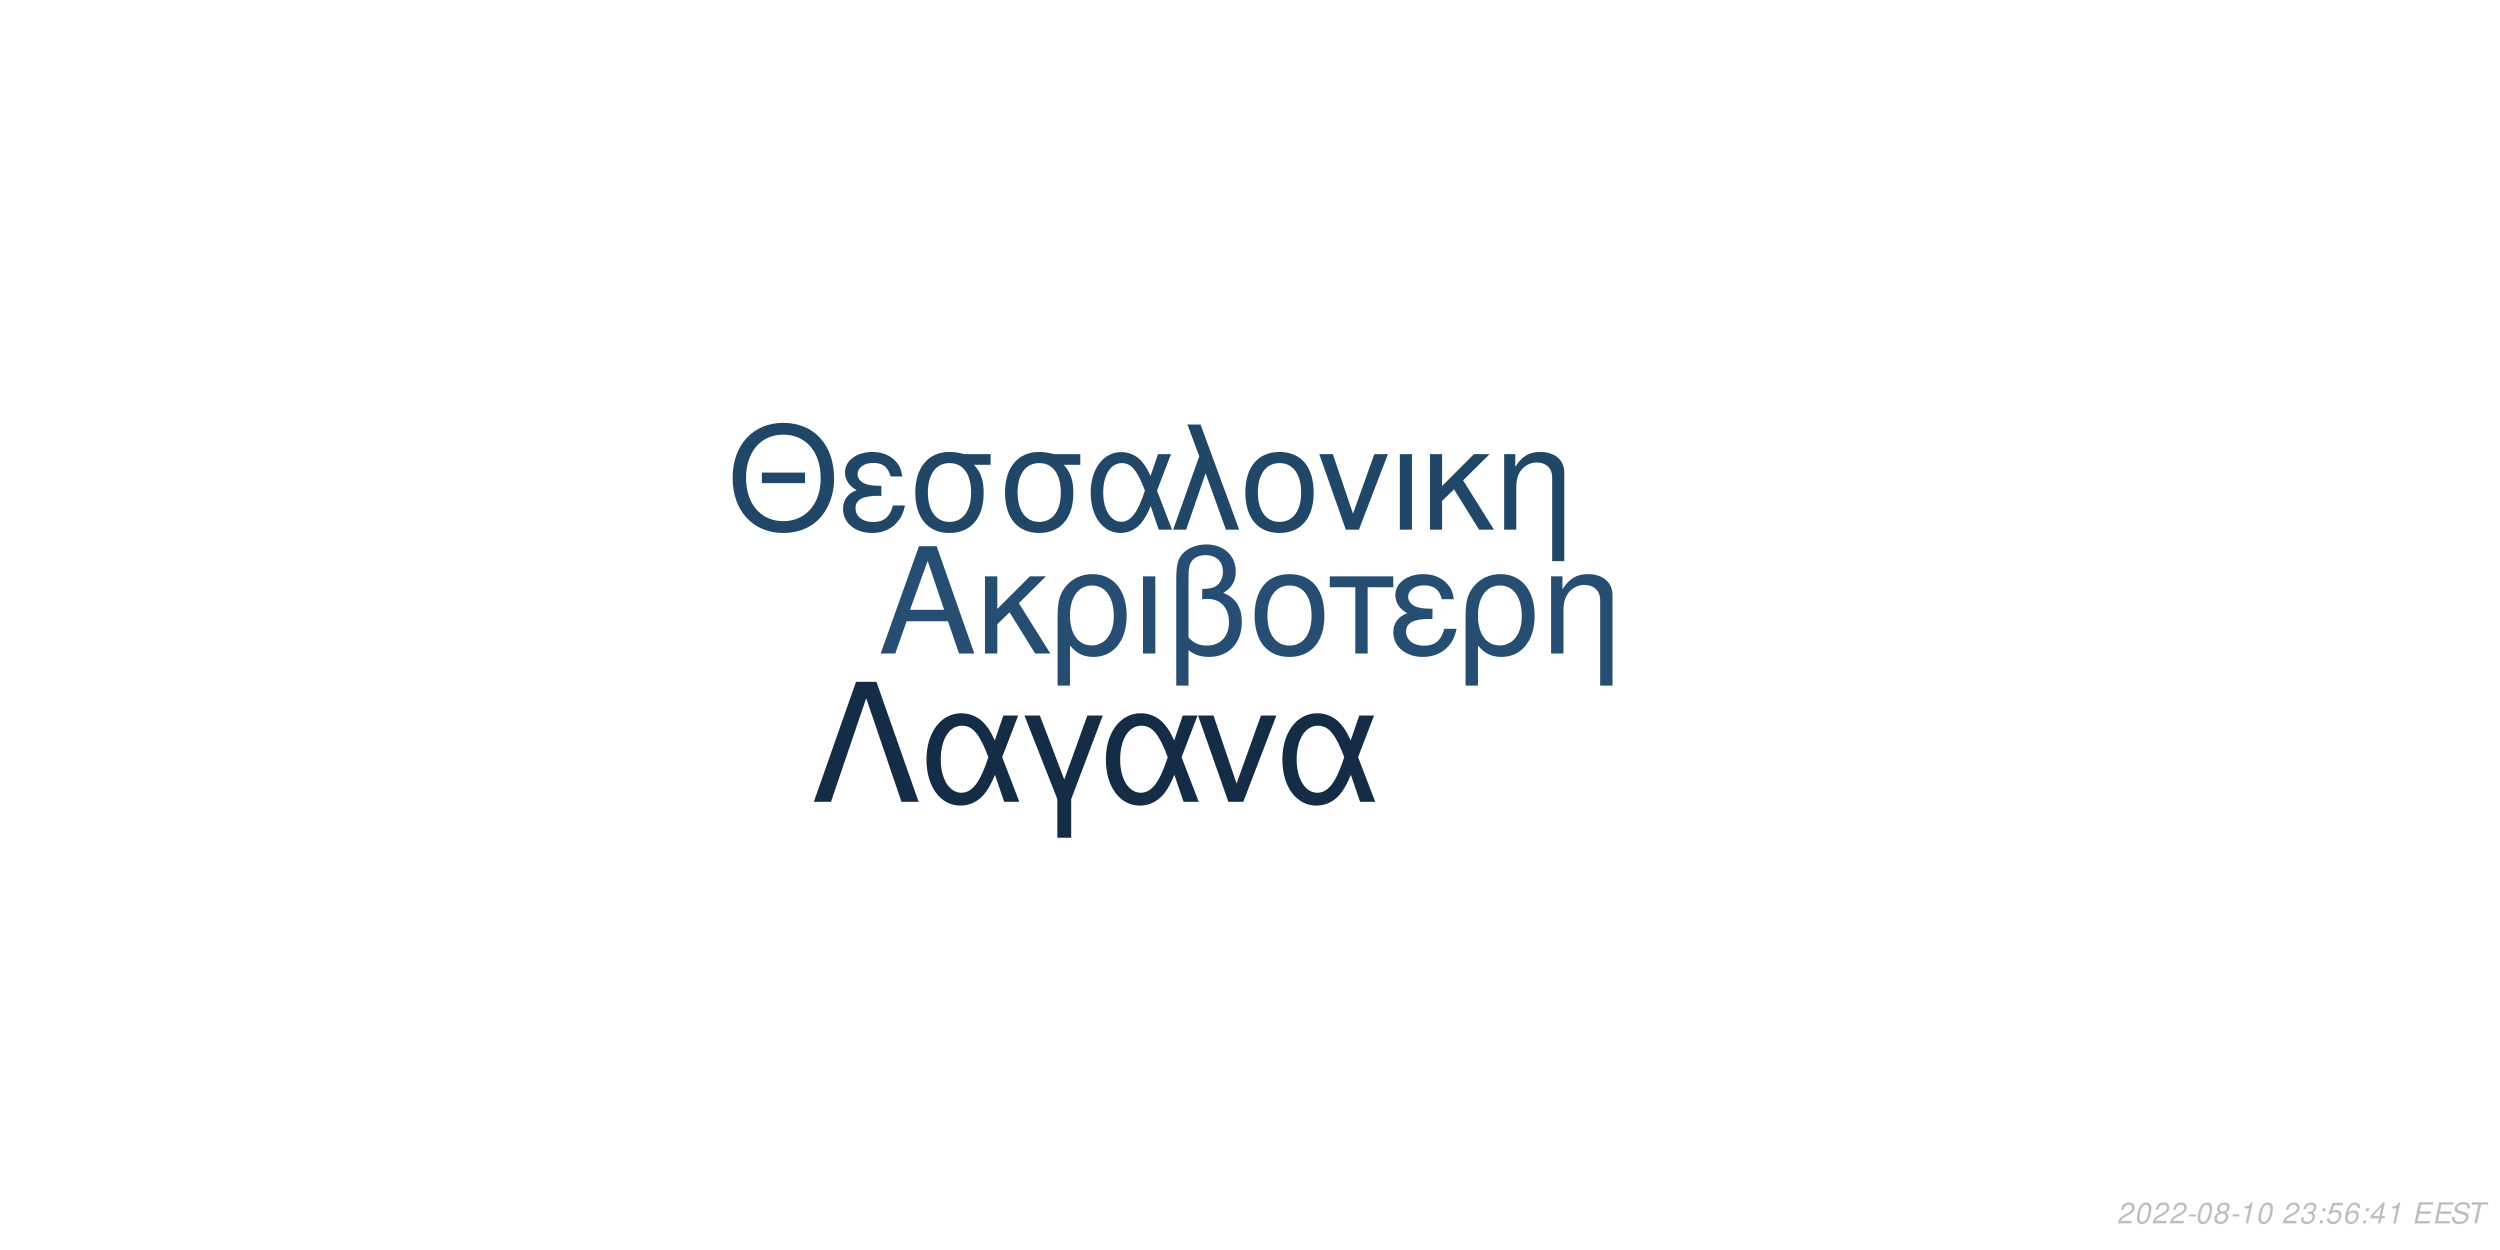
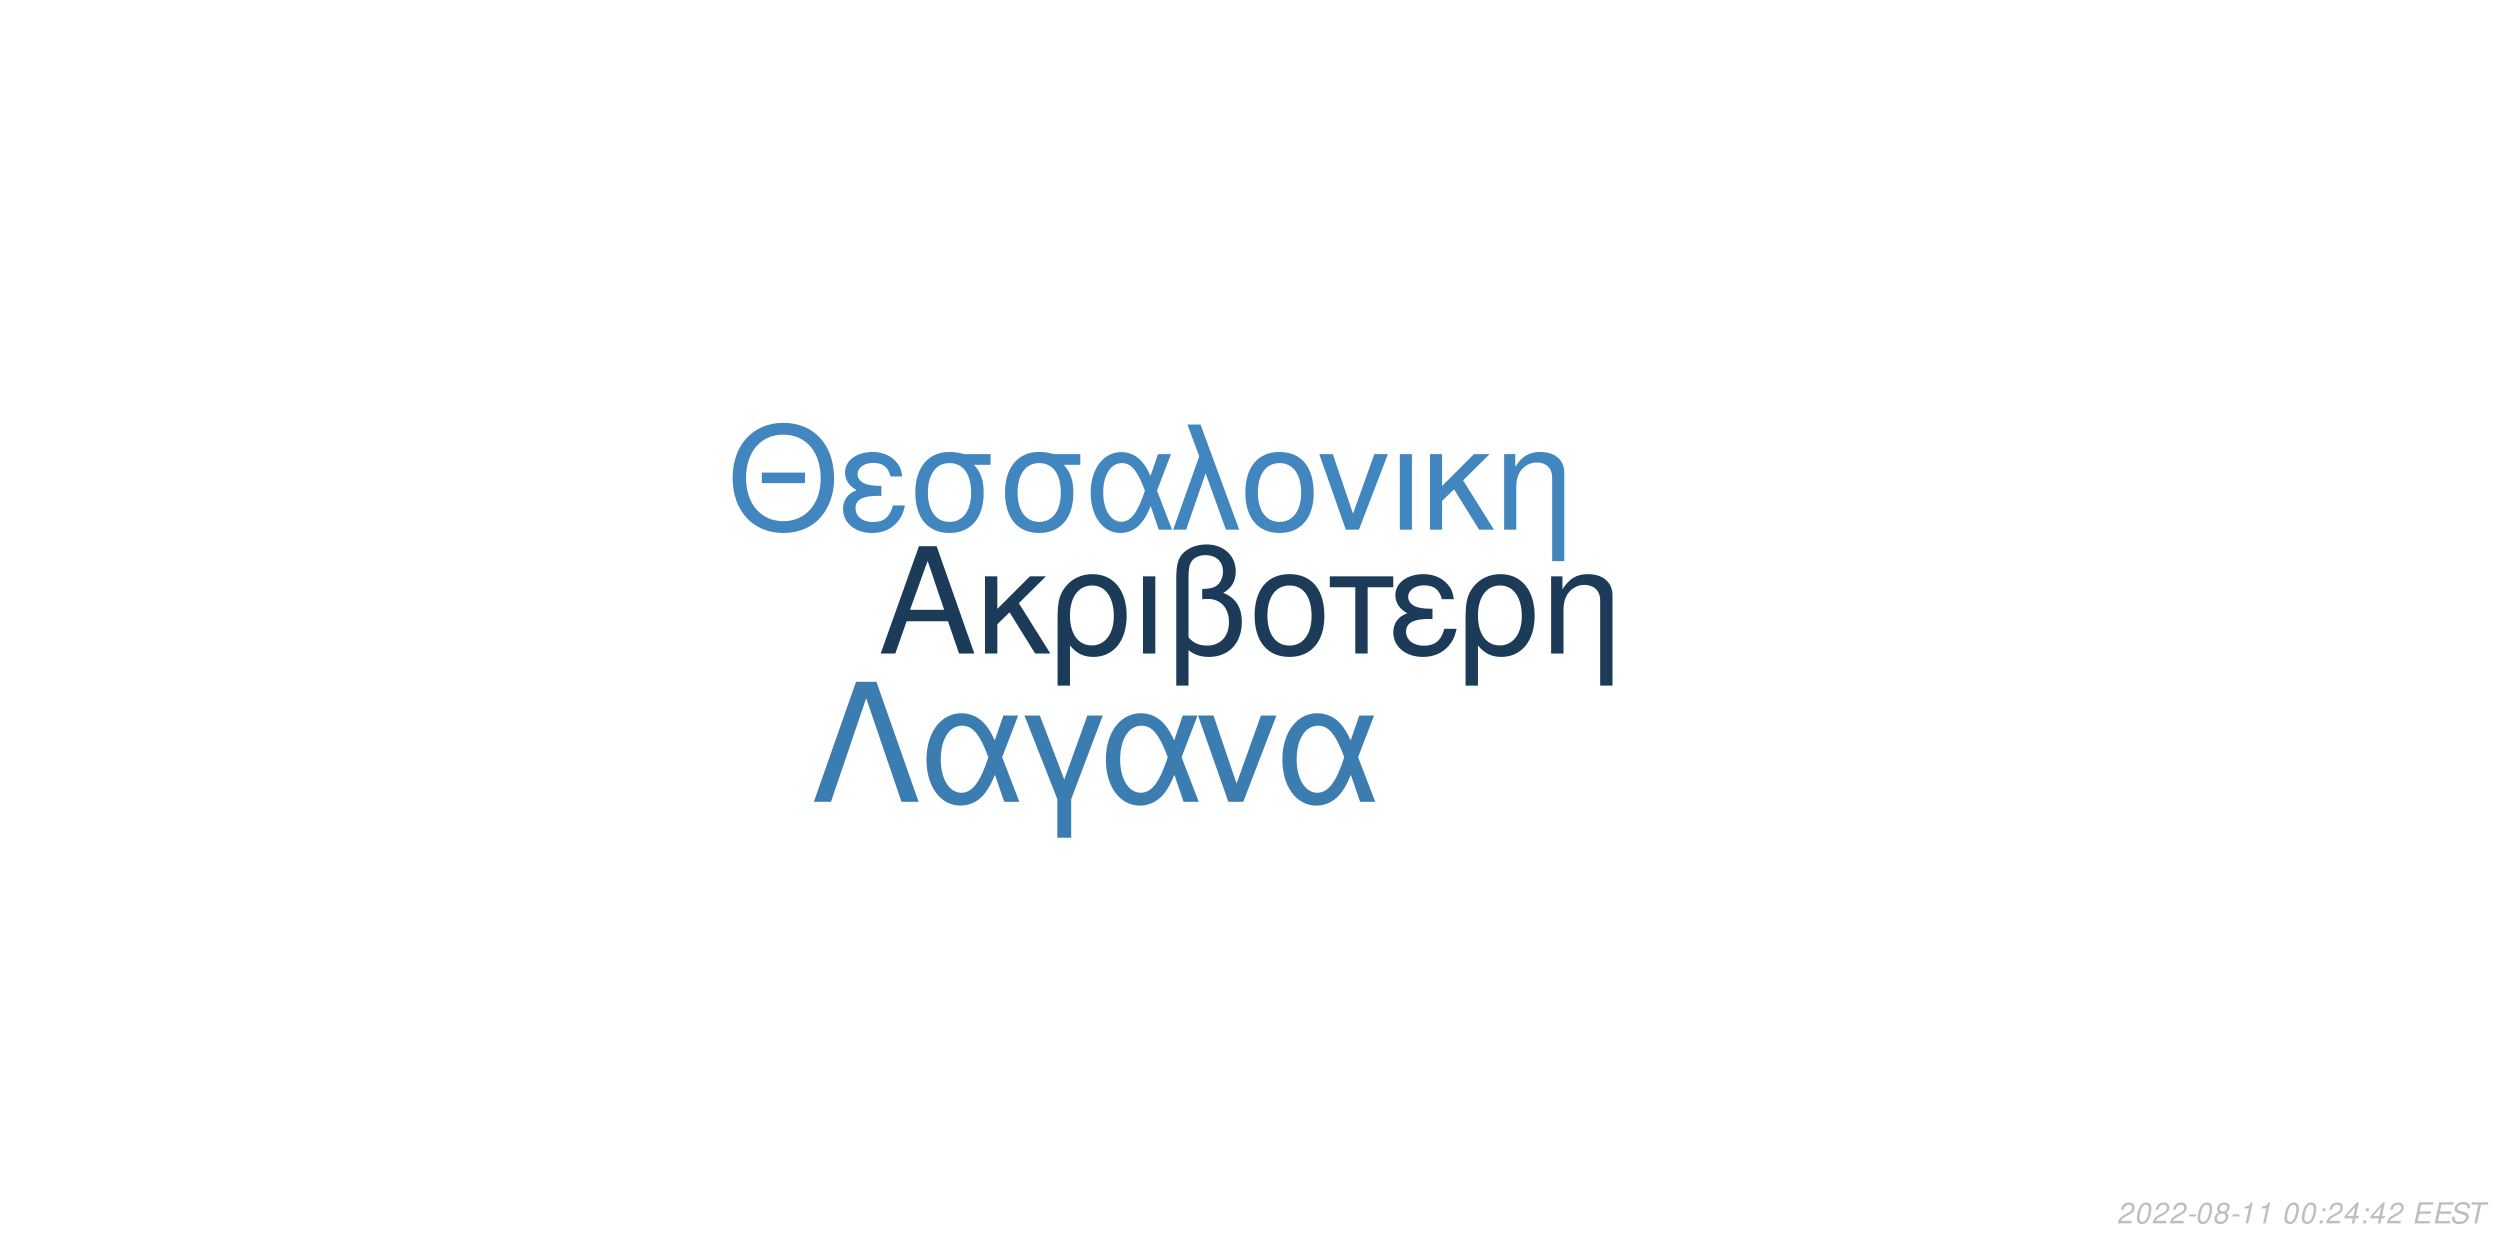
<svg xmlns="http://www.w3.org/2000/svg" xmlns:xlink="http://www.w3.org/1999/xlink" width="864pt" height="432pt" viewBox="0 0 864 432" version="1.1">
  <defs>
    <g>
      <symbol overflow="visible" id="glyph0-0">
        <path style="stroke:none;" d="" />
      </symbol>
      <symbol overflow="visible" id="glyph0-1">
        <path style="stroke:none;" d="M 24.125 -11.141 L 27.938 0 L 33.234 0 L 20.203 -37.094 L 14.094 -37.094 L 0.859 0 L 5.906 0 L 9.828 -11.141 Z M 22.797 -15.109 L 11 -15.109 L 17.094 -32.016 Z M 22.797 -15.109 " />
      </symbol>
      <symbol overflow="visible" id="glyph0-2">
        <path style="stroke:none;" d="M 7.172 -15.422 L 7.172 -26.672 L 2.906 -26.672 L 2.906 0 L 7.172 0 L 7.172 -10.125 L 11.406 -14.25 L 20.25 0 L 25.5 0 L 14.609 -17.406 L 23.969 -26.672 L 18.422 -26.672 Z M 7.172 -15.422 " />
      </symbol>
      <symbol overflow="visible" id="glyph0-3">
        <path style="stroke:none;" d="M 3 11.094 L 7.281 11.094 L 7.281 -2.797 C 9.516 -0.047 11.953 1.172 15.375 1.172 C 22.344 1.172 26.875 -4.422 26.875 -13.031 C 26.875 -21.891 22.297 -27.438 15.062 -27.438 C 11.297 -27.438 7.984 -25.906 5.797 -23.156 C 3.672 -20.516 3 -17.969 3 -12.359 Z M 14.906 -23.516 C 19.547 -23.516 22.438 -19.438 22.438 -12.922 C 22.438 -6.812 19.391 -2.797 14.812 -2.797 C 10.172 -2.797 7.281 -6.766 7.281 -13.125 C 7.281 -19.484 10.234 -23.516 14.906 -23.516 Z M 14.906 -23.516 " />
      </symbol>
      <symbol overflow="visible" id="glyph0-4">
        <path style="stroke:none;" d="M 3.516 0 L 7.781 0 L 7.781 -26.672 L 3.516 -26.672 Z M 3.516 0 " />
      </symbol>
      <symbol overflow="visible" id="glyph0-5">
        <path style="stroke:none;" d="M 4.016 11.094 L 8.25 11.094 L 8.25 -1.172 C 10.172 0.406 12.422 1.172 15.312 1.172 C 22.188 1.172 26.672 -3.609 26.672 -10.891 C 26.672 -15.984 24.578 -19.234 20.25 -20.969 C 23.109 -22.547 24.578 -25.031 24.578 -28.344 C 24.578 -33.844 20.406 -37.703 14.453 -37.703 C 10.938 -37.703 7.734 -36.391 6 -34.25 C 4.484 -32.422 4.016 -30.328 4.016 -25.391 Z M 8.25 -25.656 C 8.25 -29.359 8.5 -30.844 9.469 -32.062 C 10.375 -33.281 12.156 -34 14.094 -34 C 17.812 -34 20.156 -31.812 20.156 -28.297 C 20.156 -25.953 18.984 -23.812 17.297 -23.047 C 16.281 -22.547 15.469 -22.438 12.984 -22.297 L 12.984 -18.781 C 13.734 -18.828 14.344 -18.875 14.969 -18.875 C 19.344 -18.875 22.234 -15.719 22.234 -10.891 C 22.234 -5.906 19.281 -2.75 14.656 -2.75 C 11.953 -2.75 9.922 -3.609 8.25 -5.594 Z M 8.25 -25.656 " />
      </symbol>
      <symbol overflow="visible" id="glyph0-6">
        <path style="stroke:none;" d="M 14.094 -27.438 C 6.562 -27.438 2.094 -22.094 2.094 -13.125 C 2.094 -4.125 6.562 1.172 14.141 1.172 C 21.672 1.172 26.203 -4.172 26.203 -12.922 C 26.203 -22.188 21.828 -27.438 14.094 -27.438 Z M 14.141 -23.516 C 18.938 -23.516 21.781 -19.594 21.781 -12.984 C 21.781 -6.672 18.828 -2.75 14.141 -2.75 C 9.422 -2.75 6.516 -6.672 6.516 -13.125 C 6.516 -19.594 9.422 -23.516 14.141 -23.516 Z M 14.141 -23.516 " />
      </symbol>
      <symbol overflow="visible" id="glyph0-7">
        <path style="stroke:none;" d="M 7.891 0 L 12.156 0 L 12.156 -22.906 L 21.016 -22.906 L 21.016 -26.672 L -0.922 -26.672 L -0.922 -22.906 L 7.891 -22.906 Z M 7.891 0 " />
      </symbol>
      <symbol overflow="visible" id="glyph0-8">
        <path style="stroke:none;" d="M 14.562 -15.469 C 11.344 -15.469 9.562 -15.781 8.297 -16.438 C 6.922 -17.203 6.156 -18.328 6.156 -19.547 C 6.156 -21.891 8.453 -23.562 11.656 -23.562 C 15.062 -23.562 16.953 -22.094 17.812 -18.781 L 21.938 -18.781 C 21.578 -21.266 21.062 -22.5 19.797 -23.922 C 17.812 -26.203 14.906 -27.438 11.453 -27.438 C 5.797 -27.438 1.734 -24.375 1.734 -20.203 C 1.734 -17.609 3.156 -15.375 5.859 -13.938 C 2.797 -12.875 1.016 -10.484 1.016 -7.328 C 1.016 -2.391 5.297 1.172 11.25 1.172 C 14.969 1.172 17.906 -0.109 20.156 -2.641 C 21.578 -4.328 22.297 -5.797 22.906 -8.547 L 18.672 -8.547 C 17.5 -4.422 15.422 -2.703 11.609 -2.703 C 7.938 -2.703 5.438 -4.688 5.438 -7.578 C 5.438 -10.578 7.938 -11.953 13.484 -11.953 C 13.641 -11.953 14.094 -11.953 14.562 -11.906 Z M 14.562 -15.469 " />
      </symbol>
      <symbol overflow="visible" id="glyph0-9">
        <path style="stroke:none;" d="M 3.562 -26.672 L 3.562 0 L 7.844 0 L 7.844 -14.703 C 7.844 -17.906 8.5 -19.891 10.031 -21.531 C 11.406 -22.953 13.188 -23.719 15.062 -23.719 C 18.375 -23.719 20.516 -21.672 20.516 -18.469 L 20.516 11.094 L 24.781 11.094 L 24.781 -20.156 C 24.781 -24.578 21.469 -27.438 16.328 -27.438 C 12.359 -27.438 9.828 -25.906 7.484 -22.188 L 7.484 -26.672 Z M 3.562 -26.672 " />
      </symbol>
      <symbol overflow="visible" id="glyph1-0">
        <path style="stroke:none;" d="" />
      </symbol>
      <symbol overflow="visible" id="glyph1-1">
        <path style="stroke:none;" d="M 26.859 -19.734 L 11.953 -19.734 L 11.953 -16.094 L 26.859 -16.094 Z M 19.328 -36.922 C 8.922 -36.922 1.844 -29.25 1.844 -17.891 C 1.844 -6.484 8.875 1.141 19.391 1.141 C 23.812 1.141 27.703 -0.203 30.641 -2.688 C 34.578 -6.031 36.922 -11.656 36.922 -17.594 C 36.922 -29.297 30 -36.922 19.328 -36.922 Z M 19.328 -32.844 C 27.203 -32.844 32.281 -26.906 32.281 -17.688 C 32.281 -8.922 27.062 -2.938 19.391 -2.938 C 11.609 -2.938 6.484 -8.922 6.484 -17.891 C 6.484 -26.859 11.609 -32.844 19.328 -32.844 Z M 19.328 -32.844 " />
      </symbol>
      <symbol overflow="visible" id="glyph1-2">
        <path style="stroke:none;" d="M 14.25 -15.141 C 11.109 -15.141 9.375 -15.453 8.125 -16.094 C 6.781 -16.844 6.031 -17.938 6.031 -19.141 C 6.031 -21.422 8.266 -23.078 11.406 -23.078 C 14.75 -23.078 16.594 -21.625 17.438 -18.391 L 21.469 -18.391 C 21.125 -20.828 20.625 -22.031 19.391 -23.422 C 17.438 -25.656 14.594 -26.859 11.219 -26.859 C 5.688 -26.859 1.688 -23.875 1.688 -19.781 C 1.688 -17.234 3.094 -15.047 5.734 -13.656 C 2.734 -12.609 1 -10.266 1 -7.172 C 1 -2.344 5.188 1.141 11.016 1.141 C 14.656 1.141 17.547 -0.094 19.734 -2.594 C 21.125 -4.234 21.828 -5.688 22.422 -8.375 L 18.281 -8.375 C 17.141 -4.328 15.094 -2.641 11.359 -2.641 C 7.766 -2.641 5.328 -4.578 5.328 -7.422 C 5.328 -10.359 7.766 -11.703 13.203 -11.703 C 13.359 -11.703 13.797 -11.703 14.25 -11.656 Z M 14.25 -15.141 " />
      </symbol>
      <symbol overflow="visible" id="glyph1-3">
        <path style="stroke:none;" d="M 29 -26.109 L 19.938 -26.109 C 17.594 -26.703 16.438 -26.859 14.703 -26.859 C 7.469 -26.859 2.984 -21.469 2.984 -12.859 C 2.984 -4.031 7.375 1.141 14.797 1.141 C 22.172 1.141 26.609 -4.078 26.609 -12.656 C 26.609 -17.047 25.656 -19.828 23.266 -22.422 L 29 -22.422 Z M 14.797 -23.016 C 19.531 -23.016 22.266 -19.234 22.266 -12.75 C 22.266 -6.531 19.438 -2.688 14.797 -2.688 C 10.172 -2.688 7.328 -6.531 7.328 -12.859 C 7.328 -19.188 10.172 -23.016 14.797 -23.016 Z M 14.797 -23.016 " />
      </symbol>
      <symbol overflow="visible" id="glyph1-4">
        <path style="stroke:none;" d="M 29.344 -26.109 L 24.859 -26.109 L 22.266 -18.578 C 21.125 -21.031 20.484 -22.125 19.328 -23.469 C 17.547 -25.609 14.906 -26.812 12.156 -26.812 C 5.984 -26.812 1.594 -20.984 1.594 -12.812 C 1.594 -4.578 5.828 1.141 11.906 1.141 C 14.953 1.141 17.734 -0.344 19.625 -3.047 C 20.672 -4.531 21.281 -5.688 22.328 -8.172 L 25.109 0 L 29.703 0 L 24.516 -13.5 Z M 20.328 -13.5 C 17.891 -5.922 15.453 -2.734 12.156 -2.734 C 8.516 -2.734 5.922 -6.922 5.922 -12.812 C 5.922 -18.938 8.516 -23.016 12.359 -23.016 C 15.594 -23.016 17.688 -20.531 20.328 -13.5 Z M 20.328 -13.5 " />
      </symbol>
      <symbol overflow="visible" id="glyph1-5">
        <path style="stroke:none;" d="M 1.094 0 L 5.578 0 L 12.312 -19.484 L 19.328 0 L 23.922 0 L 10.562 -36.328 L 6.031 -36.328 L 10.109 -25.359 Z M 1.094 0 " />
      </symbol>
      <symbol overflow="visible" id="glyph1-6">
        <path style="stroke:none;" d="M 13.797 -26.859 C 6.422 -26.859 2.047 -21.625 2.047 -12.859 C 2.047 -4.031 6.422 1.141 13.859 1.141 C 21.234 1.141 25.656 -4.078 25.656 -12.656 C 25.656 -21.719 21.375 -26.859 13.797 -26.859 Z M 13.859 -23.016 C 18.531 -23.016 21.328 -19.188 21.328 -12.703 C 21.328 -6.531 18.438 -2.688 13.859 -2.688 C 9.219 -2.688 6.375 -6.531 6.375 -12.859 C 6.375 -19.188 9.219 -23.016 13.859 -23.016 Z M 13.859 -23.016 " />
      </symbol>
      <symbol overflow="visible" id="glyph1-7">
        <path style="stroke:none;" d="M 14.297 0 L 24.312 -26.109 L 19.625 -26.109 L 12.25 -5.531 L 5.281 -26.109 L 0.594 -26.109 L 9.766 0 Z M 14.297 0 " />
      </symbol>
      <symbol overflow="visible" id="glyph1-8">
        <path style="stroke:none;" d="M 3.438 0 L 7.625 0 L 7.625 -26.109 L 3.438 -26.109 Z M 3.438 0 " />
      </symbol>
      <symbol overflow="visible" id="glyph1-9">
        <path style="stroke:none;" d="M 7.031 -15.094 L 7.031 -26.109 L 2.844 -26.109 L 2.844 0 L 7.031 0 L 7.031 -9.922 L 11.156 -13.953 L 19.828 0 L 24.969 0 L 14.297 -17.047 L 23.469 -26.109 L 18.031 -26.109 Z M 7.031 -15.094 " />
      </symbol>
      <symbol overflow="visible" id="glyph1-10">
        <path style="stroke:none;" d="M 3.484 -26.109 L 3.484 0 L 7.672 0 L 7.672 -14.406 C 7.672 -17.547 8.328 -19.484 9.812 -21.078 C 11.156 -22.469 12.906 -23.219 14.75 -23.219 C 17.984 -23.219 20.078 -21.234 20.078 -18.094 L 20.078 10.859 L 24.266 10.859 L 24.266 -19.734 C 24.266 -24.062 21.031 -26.859 16 -26.859 C 12.109 -26.859 9.609 -25.359 7.328 -21.719 L 7.328 -26.109 Z M 3.484 -26.109 " />
      </symbol>
      <symbol overflow="visible" id="glyph2-0">
        <path style="stroke:none;" d="" />
      </symbol>
      <symbol overflow="visible" id="glyph2-1">
        <path style="stroke:none;" d="M 22.531 -41.484 L 15.484 -41.484 L 0.906 0 L 6.828 0 L 19 -35.797 L 31.188 0 L 37.109 0 Z M 22.531 -41.484 " />
      </symbol>
      <symbol overflow="visible" id="glyph2-2">
        <path style="stroke:none;" d="M 33.516 -29.812 L 28.391 -29.812 L 25.438 -21.219 C 24.125 -24.016 23.391 -25.266 22.078 -26.797 C 20.031 -29.25 17.016 -30.609 13.891 -30.609 C 6.828 -30.609 1.828 -23.953 1.828 -14.625 C 1.828 -5.234 6.656 1.312 13.594 1.312 C 17.078 1.312 20.266 -0.391 22.422 -3.469 C 23.609 -5.172 24.297 -6.484 25.5 -9.328 L 28.688 0 L 33.922 0 L 28 -15.422 Z M 23.219 -15.422 C 20.422 -6.766 17.641 -3.125 13.891 -3.125 C 9.734 -3.125 6.766 -7.906 6.766 -14.625 C 6.766 -21.625 9.734 -26.297 14.109 -26.297 C 17.812 -26.297 20.203 -23.453 23.219 -15.422 Z M 23.219 -15.422 " />
      </symbol>
      <symbol overflow="visible" id="glyph2-3">
        <path style="stroke:none;" d="M 12.062 12.406 L 16.844 12.406 L 16.844 -0.906 L 27.766 -29.812 L 22.422 -29.812 L 14.453 -7.688 L 6.031 -29.812 L 0.688 -29.812 L 12.062 -0.906 Z M 12.062 12.406 " />
      </symbol>
      <symbol overflow="visible" id="glyph2-4">
        <path style="stroke:none;" d="M 16.328 0 L 27.766 -29.812 L 22.422 -29.812 L 14 -6.312 L 6.031 -29.812 L 0.688 -29.812 L 11.156 0 Z M 16.328 0 " />
      </symbol>
      <symbol overflow="visible" id="glyph3-0">
        <path style="stroke:none;" d="" />
      </symbol>
      <symbol overflow="visible" id="glyph3-1">
        <path style="stroke:none;" d="M 5.234 -0.875 L 1.469 -0.875 C 1.641 -1.375 2.203 -1.891 3.109 -2.344 L 4.234 -2.938 C 5.562 -3.625 6.219 -4.469 6.219 -5.484 C 6.219 -5.938 6.062 -6.359 5.797 -6.656 C 5.469 -7.047 4.984 -7.234 4.312 -7.234 C 2.766 -7.234 1.891 -6.453 1.484 -4.734 L 2.375 -4.734 C 2.484 -5.188 2.609 -5.484 2.797 -5.75 C 3.094 -6.203 3.609 -6.453 4.188 -6.453 C 4.891 -6.453 5.344 -6.031 5.344 -5.375 C 5.344 -4.703 4.859 -4.094 4.016 -3.656 L 2.984 -3.125 C 1.234 -2.188 0.797 -1.656 0.344 -0.016 L 5.047 -0.016 Z M 5.234 -0.875 " />
      </symbol>
      <symbol overflow="visible" id="glyph3-2">
        <path style="stroke:none;" d="M 4.203 -7.234 C 3.375 -7.234 2.688 -6.812 2.125 -5.984 C 1.484 -5.047 0.984 -3.188 0.984 -1.734 C 0.984 -1.109 1.172 -0.562 1.484 -0.266 C 1.797 0.047 2.281 0.234 2.766 0.234 C 3.625 0.234 4.281 -0.156 4.859 -1.016 C 5.516 -1.953 6 -3.797 6 -5.266 C 6 -6.5 5.328 -7.234 4.203 -7.234 Z M 4.094 -6.453 C 4.734 -6.453 5.125 -5.984 5.125 -5.156 C 5.125 -4.203 4.781 -2.625 4.406 -1.812 C 3.984 -0.938 3.516 -0.547 2.875 -0.547 C 2.25 -0.547 1.875 -1.031 1.875 -1.828 C 1.875 -2.797 2.203 -4.344 2.594 -5.203 C 2.984 -6.047 3.453 -6.453 4.094 -6.453 Z M 4.094 -6.453 " />
      </symbol>
      <symbol overflow="visible" id="glyph3-3">
        <path style="stroke:none;" d="M 3.516 -3.125 L 1.125 -3.125 L 0.969 -2.406 L 3.359 -2.406 Z M 3.516 -3.125 " />
      </symbol>
      <symbol overflow="visible" id="glyph3-4">
        <path style="stroke:none;" d="M 4.766 -3.797 C 5.078 -3.969 5.234 -4.078 5.438 -4.234 C 5.812 -4.594 6.062 -5.172 6.062 -5.734 C 6.062 -6.625 5.344 -7.234 4.266 -7.234 C 2.812 -7.234 1.703 -6.219 1.703 -4.875 C 1.703 -4.406 1.875 -4.125 2.359 -3.812 C 1.297 -3.312 0.75 -2.516 0.75 -1.469 C 0.75 -0.438 1.547 0.234 2.812 0.234 C 3.656 0.234 4.359 -0.094 4.938 -0.734 C 5.359 -1.234 5.609 -1.859 5.609 -2.438 C 5.609 -3.047 5.312 -3.516 4.766 -3.797 Z M 4.109 -6.453 C 4.797 -6.453 5.188 -6.125 5.188 -5.578 C 5.188 -5.266 5.062 -4.922 4.859 -4.672 C 4.562 -4.312 4.188 -4.156 3.656 -4.156 C 2.984 -4.156 2.594 -4.453 2.594 -4.984 C 2.594 -5.859 3.203 -6.453 4.109 -6.453 Z M 3.453 -3.406 C 4.234 -3.406 4.734 -2.984 4.734 -2.312 C 4.734 -1.312 3.922 -0.547 2.875 -0.547 C 2.125 -0.547 1.625 -0.969 1.625 -1.625 C 1.625 -2.609 2.438 -3.406 3.453 -3.406 Z M 3.453 -3.406 " />
      </symbol>
      <symbol overflow="visible" id="glyph3-5">
        <path style="stroke:none;" d="M 3.703 -5.188 L 2.594 0 L 3.469 0 L 5.016 -7.234 L 4.438 -7.234 C 3.906 -6.156 3.688 -6.016 2.234 -5.812 L 2.109 -5.188 Z M 3.703 -5.188 " />
      </symbol>
      <symbol overflow="visible" id="glyph3-6">
        <path style="stroke:none;" d="" />
      </symbol>
      <symbol overflow="visible" id="glyph3-7">
-         <path style="stroke:none;" d="M 2.922 -3.312 C 3.125 -3.344 3.234 -3.344 3.375 -3.344 C 4.203 -3.344 4.688 -3 4.688 -2.406 C 4.688 -1.312 3.906 -0.547 2.781 -0.547 C 2.047 -0.547 1.594 -0.938 1.594 -1.562 C 1.594 -1.719 1.609 -1.844 1.656 -2.094 L 0.766 -2.094 C 0.734 -1.797 0.719 -1.641 0.719 -1.469 C 0.719 -0.375 1.406 0.234 2.641 0.234 C 3.547 0.234 4.297 -0.078 4.812 -0.656 C 5.266 -1.156 5.562 -1.875 5.562 -2.547 C 5.562 -3.125 5.344 -3.453 4.797 -3.734 C 5.641 -4.234 6.016 -4.844 6.016 -5.734 C 6.016 -6.656 5.312 -7.234 4.203 -7.234 C 3.375 -7.234 2.672 -6.938 2.188 -6.375 C 1.891 -6.031 1.703 -5.641 1.516 -4.906 L 2.391 -4.906 C 2.5 -5.359 2.594 -5.594 2.734 -5.812 C 3.047 -6.234 3.516 -6.453 4.078 -6.453 C 4.734 -6.453 5.141 -6.125 5.141 -5.578 C 5.141 -5.188 5.016 -4.797 4.797 -4.547 C 4.516 -4.234 4 -4.062 3.266 -4.062 L 3.078 -4.062 Z M 2.922 -3.312 " />
+         <path style="stroke:none;" d="M 2.359 -1.031 L 1.312 -1.031 L 1.094 0 L 2.141 0 Z M 3.266 -5.234 L 2.219 -5.234 L 2 -4.203 L 3.047 -4.203 Z M 3.266 -5.234 " />
      </symbol>
      <symbol overflow="visible" id="glyph3-8">
-         <path style="stroke:none;" d="M 2.359 -1.031 L 1.312 -1.031 L 1.094 0 L 2.141 0 Z M 3.266 -5.234 L 2.219 -5.234 L 2 -4.203 L 3.047 -4.203 Z M 3.266 -5.234 " />
+         <path style="stroke:none;" d="M 3.625 -1.75 L 3.266 0 L 4.141 0 L 4.516 -1.75 L 5.562 -1.75 L 5.734 -2.531 L 4.688 -2.531 L 5.688 -7.234 L 5.016 -7.234 L 0.844 -2.672 L 0.641 -1.75 Z M 3.797 -2.531 L 1.594 -2.531 L 4.469 -5.703 Z M 3.797 -2.531 " />
      </symbol>
      <symbol overflow="visible" id="glyph3-9">
-         <path style="stroke:none;" d="M 6.297 -7.094 L 2.594 -7.094 L 1.234 -3.234 L 2.047 -3.234 C 2.656 -3.766 2.938 -3.906 3.531 -3.906 C 4.328 -3.906 4.797 -3.453 4.797 -2.688 C 4.797 -1.438 3.969 -0.547 2.828 -0.547 C 2.031 -0.547 1.609 -0.938 1.578 -1.734 L 0.703 -1.734 L 0.703 -1.516 C 0.703 -0.938 0.844 -0.547 1.188 -0.266 C 1.562 0.062 2.078 0.234 2.703 0.234 C 3.656 0.234 4.391 -0.156 4.984 -0.922 C 5.422 -1.5 5.672 -2.234 5.672 -2.953 C 5.672 -4 4.938 -4.672 3.812 -4.672 C 3.328 -4.672 2.906 -4.547 2.406 -4.234 L 3.109 -6.219 L 6.109 -6.219 Z M 6.297 -7.094 " />
+         <path style="stroke:none;" d="M 2.547 -3.312 L 6.5 -3.312 L 6.688 -4.141 L 2.719 -4.141 L 3.219 -6.469 L 7.344 -6.469 L 7.516 -7.297 L 2.453 -7.297 L 0.906 0 L 6.125 0 L 6.297 -0.812 L 2.016 -0.812 Z M 2.547 -3.312 " />
      </symbol>
      <symbol overflow="visible" id="glyph3-10">
-         <path style="stroke:none;" d="M 6.125 -5.344 L 6.141 -5.625 C 6.141 -6.609 5.453 -7.234 4.391 -7.234 C 3.438 -7.234 2.641 -6.719 2.016 -5.703 C 1.422 -4.781 0.938 -2.953 0.938 -1.688 C 0.938 -0.516 1.688 0.234 2.859 0.234 C 3.703 0.234 4.438 -0.156 5 -0.875 C 5.406 -1.422 5.672 -2.156 5.672 -2.766 C 5.672 -3.812 4.969 -4.5 3.906 -4.5 C 3.234 -4.5 2.672 -4.234 2.094 -3.625 C 2.406 -5.375 3.234 -6.453 4.25 -6.453 C 4.703 -6.453 5.062 -6.234 5.172 -5.844 C 5.203 -5.719 5.234 -5.578 5.25 -5.344 Z M 3.656 -3.734 C 4.344 -3.734 4.797 -3.281 4.797 -2.625 C 4.797 -1.469 3.984 -0.547 2.984 -0.547 C 2.297 -0.547 1.812 -1.047 1.812 -1.766 C 1.812 -2.859 2.625 -3.734 3.656 -3.734 Z M 3.656 -3.734 " />
+         <path style="stroke:none;" d="M 7.062 -5.156 C 7.125 -5.438 7.141 -5.562 7.141 -5.703 C 7.141 -6.156 6.938 -6.594 6.594 -6.891 C 6.188 -7.25 5.656 -7.406 4.875 -7.406 C 3.844 -7.406 3.047 -7.125 2.5 -6.562 C 2.094 -6.141 1.781 -5.438 1.781 -4.922 C 1.781 -4.297 2.219 -3.766 2.891 -3.562 L 4.594 -3.094 C 5.406 -2.859 5.734 -2.578 5.734 -2.094 C 5.734 -1.781 5.547 -1.406 5.266 -1.141 C 4.844 -0.766 4.266 -0.578 3.453 -0.578 C 2.328 -0.578 1.812 -0.984 1.812 -1.906 C 1.812 -2.047 1.812 -2.125 1.844 -2.312 L 0.984 -2.312 C 0.906 -2.062 0.891 -1.906 0.891 -1.688 C 0.891 -0.484 1.797 0.234 3.297 0.234 C 4.359 0.234 5.234 -0.062 5.812 -0.609 C 6.344 -1.078 6.688 -1.797 6.688 -2.375 C 6.688 -2.641 6.609 -2.906 6.453 -3.156 C 6.234 -3.5 5.938 -3.703 5.469 -3.828 L 3.75 -4.312 C 2.984 -4.547 2.734 -4.734 2.734 -5.188 C 2.734 -5.547 2.875 -5.844 3.188 -6.109 C 3.547 -6.438 4.031 -6.594 4.703 -6.594 C 5.266 -6.594 5.688 -6.484 5.906 -6.297 C 6.094 -6.125 6.219 -5.797 6.219 -5.516 C 6.219 -5.422 6.203 -5.344 6.188 -5.156 Z M 7.062 -5.156 " />
      </symbol>
      <symbol overflow="visible" id="glyph3-11">
-         <path style="stroke:none;" d="M 3.625 -1.75 L 3.266 0 L 4.141 0 L 4.516 -1.75 L 5.562 -1.75 L 5.734 -2.531 L 4.688 -2.531 L 5.688 -7.234 L 5.016 -7.234 L 0.844 -2.672 L 0.641 -1.75 Z M 3.797 -2.531 L 1.594 -2.531 L 4.469 -5.703 Z M 3.797 -2.531 " />
-       </symbol>
-       <symbol overflow="visible" id="glyph3-12">
-         <path style="stroke:none;" d="M 2.547 -3.312 L 6.5 -3.312 L 6.688 -4.141 L 2.719 -4.141 L 3.219 -6.469 L 7.344 -6.469 L 7.516 -7.297 L 2.453 -7.297 L 0.906 0 L 6.125 0 L 6.297 -0.812 L 2.016 -0.812 Z M 2.547 -3.312 " />
-       </symbol>
-       <symbol overflow="visible" id="glyph3-13">
-         <path style="stroke:none;" d="M 7.062 -5.156 C 7.125 -5.438 7.141 -5.562 7.141 -5.703 C 7.141 -6.156 6.938 -6.594 6.594 -6.891 C 6.188 -7.25 5.656 -7.406 4.875 -7.406 C 3.844 -7.406 3.047 -7.125 2.5 -6.562 C 2.094 -6.141 1.781 -5.438 1.781 -4.922 C 1.781 -4.297 2.219 -3.766 2.891 -3.562 L 4.594 -3.094 C 5.406 -2.859 5.734 -2.578 5.734 -2.094 C 5.734 -1.781 5.547 -1.406 5.266 -1.141 C 4.844 -0.766 4.266 -0.578 3.453 -0.578 C 2.328 -0.578 1.812 -0.984 1.812 -1.906 C 1.812 -2.047 1.812 -2.125 1.844 -2.312 L 0.984 -2.312 C 0.906 -2.062 0.891 -1.906 0.891 -1.688 C 0.891 -0.484 1.797 0.234 3.297 0.234 C 4.359 0.234 5.234 -0.062 5.812 -0.609 C 6.344 -1.078 6.688 -1.797 6.688 -2.375 C 6.688 -2.641 6.609 -2.906 6.453 -3.156 C 6.234 -3.5 5.938 -3.703 5.469 -3.828 L 3.75 -4.312 C 2.984 -4.547 2.734 -4.734 2.734 -5.188 C 2.734 -5.547 2.875 -5.844 3.188 -6.109 C 3.547 -6.438 4.031 -6.594 4.703 -6.594 C 5.266 -6.594 5.688 -6.484 5.906 -6.297 C 6.094 -6.125 6.219 -5.797 6.219 -5.516 C 6.219 -5.422 6.203 -5.344 6.188 -5.156 Z M 7.062 -5.156 " />
-       </symbol>
-       <symbol overflow="visible" id="glyph3-14">
        <path style="stroke:none;" d="M 4.938 -6.469 L 7.312 -6.469 L 7.484 -7.297 L 1.75 -7.297 L 1.578 -6.469 L 3.984 -6.469 L 2.609 0 L 3.547 0 Z M 4.938 -6.469 " />
      </symbol>
    </g>
  </defs>
  <g id="surface1">
    <rect x="0" y="0" width="864" height="432" style="fill:rgb(100%,100%,100%);fill-opacity:1;stroke:none;" />
-     <g style="fill:rgb(14.51%,30.588%,44.706%);fill-opacity:1;">
+     <g style="fill:rgb(10.588%,23.137%,34.51%);fill-opacity:1;">
      <use xlink:href="#glyph0-1" x="303.5" y="225.861" />
      <use xlink:href="#glyph0-2" x="337.5" y="225.861" />
      <use xlink:href="#glyph0-3" x="362.5" y="225.861" />
      <use xlink:href="#glyph0-4" x="391.5" y="225.861" />
      <use xlink:href="#glyph0-5" x="402.5" y="225.861" />
      <use xlink:href="#glyph0-6" x="431.5" y="225.861" />
      <use xlink:href="#glyph0-7" x="460.5" y="225.861" />
      <use xlink:href="#glyph0-8" x="480.5" y="225.861" />
      <use xlink:href="#glyph0-3" x="503.5" y="225.861" />
      <use xlink:href="#glyph0-9" x="532.5" y="225.861" />
    </g>
-     <g style="fill:rgb(12.941%,27.843%,40.784%);fill-opacity:1;">
+     <g style="fill:rgb(25.49%,52.549%,74.51%);fill-opacity:1;">
      <use xlink:href="#glyph1-1" x="251.348" y="183.058" />
      <use xlink:href="#glyph1-2" x="290.348" y="183.058" />
      <use xlink:href="#glyph1-3" x="313.348" y="183.058" />
      <use xlink:href="#glyph1-3" x="344.348" y="183.058" />
      <use xlink:href="#glyph1-4" x="375.348" y="183.058" />
      <use xlink:href="#glyph1-5" x="404.348" y="183.058" />
      <use xlink:href="#glyph1-6" x="428.348" y="183.058" />
      <use xlink:href="#glyph1-7" x="455.348" y="183.058" />
      <use xlink:href="#glyph1-8" x="480.348" y="183.058" />
      <use xlink:href="#glyph1-9" x="491.348" y="183.058" />
      <use xlink:href="#glyph1-10" x="516.348" y="183.058" />
    </g>
-     <g style="fill:rgb(7.843%,17.255%,27.059%);fill-opacity:1;">
+     <g style="fill:rgb(23.529%,49.02%,69.412%);fill-opacity:1;">
      <use xlink:href="#glyph2-1" x="280.359" y="277.105" />
      <use xlink:href="#glyph2-2" x="318.359" y="277.105" />
      <use xlink:href="#glyph2-3" x="353.359" y="277.105" />
      <use xlink:href="#glyph2-2" x="380.359" y="277.105" />
      <use xlink:href="#glyph2-4" x="413.359" y="277.105" />
      <use xlink:href="#glyph2-2" x="441.359" y="277.105" />
    </g>
    <g style="fill:rgb(74.51%,74.51%,74.51%);fill-opacity:1;">
      <use xlink:href="#glyph3-1" x="731.52" y="422.81" />
      <use xlink:href="#glyph3-2" x="737.52" y="422.81" />
      <use xlink:href="#glyph3-1" x="743.52" y="422.81" />
      <use xlink:href="#glyph3-1" x="749.52" y="422.81" />
      <use xlink:href="#glyph3-3" x="755.52" y="422.81" />
      <use xlink:href="#glyph3-2" x="758.52" y="422.81" />
      <use xlink:href="#glyph3-4" x="764.52" y="422.81" />
      <use xlink:href="#glyph3-3" x="770.52" y="422.81" />
      <use xlink:href="#glyph3-5" x="773.52" y="422.81" />
-       <use xlink:href="#glyph3-2" x="779.52" y="422.81" />
+       <use xlink:href="#glyph3-5" x="779.52" y="422.81" />
      <use xlink:href="#glyph3-6" x="785.52" y="422.81" />
-       <use xlink:href="#glyph3-1" x="788.52" y="422.81" />
-       <use xlink:href="#glyph3-7" x="794.52" y="422.81" />
-       <use xlink:href="#glyph3-8" x="800.52" y="422.81" />
-       <use xlink:href="#glyph3-9" x="803.52" y="422.81" />
-       <use xlink:href="#glyph3-10" x="809.52" y="422.81" />
-       <use xlink:href="#glyph3-8" x="815.52" y="422.81" />
-       <use xlink:href="#glyph3-11" x="818.52" y="422.81" />
-       <use xlink:href="#glyph3-5" x="824.52" y="422.81" />
+       <use xlink:href="#glyph3-2" x="788.52" y="422.81" />
+       <use xlink:href="#glyph3-2" x="794.52" y="422.81" />
+       <use xlink:href="#glyph3-7" x="800.52" y="422.81" />
+       <use xlink:href="#glyph3-1" x="803.52" y="422.81" />
+       <use xlink:href="#glyph3-8" x="809.52" y="422.81" />
+       <use xlink:href="#glyph3-7" x="815.52" y="422.81" />
+       <use xlink:href="#glyph3-8" x="818.52" y="422.81" />
+       <use xlink:href="#glyph3-1" x="824.52" y="422.81" />
      <use xlink:href="#glyph3-6" x="830.52" y="422.81" />
-       <use xlink:href="#glyph3-12" x="833.52" y="422.81" />
-       <use xlink:href="#glyph3-12" x="840.52" y="422.81" />
-       <use xlink:href="#glyph3-13" x="846.52" y="422.81" />
-       <use xlink:href="#glyph3-14" x="852.52" y="422.81" />
+       <use xlink:href="#glyph3-9" x="833.52" y="422.81" />
+       <use xlink:href="#glyph3-9" x="840.52" y="422.81" />
+       <use xlink:href="#glyph3-10" x="846.52" y="422.81" />
+       <use xlink:href="#glyph3-11" x="852.52" y="422.81" />
    </g>
  </g>
</svg>
